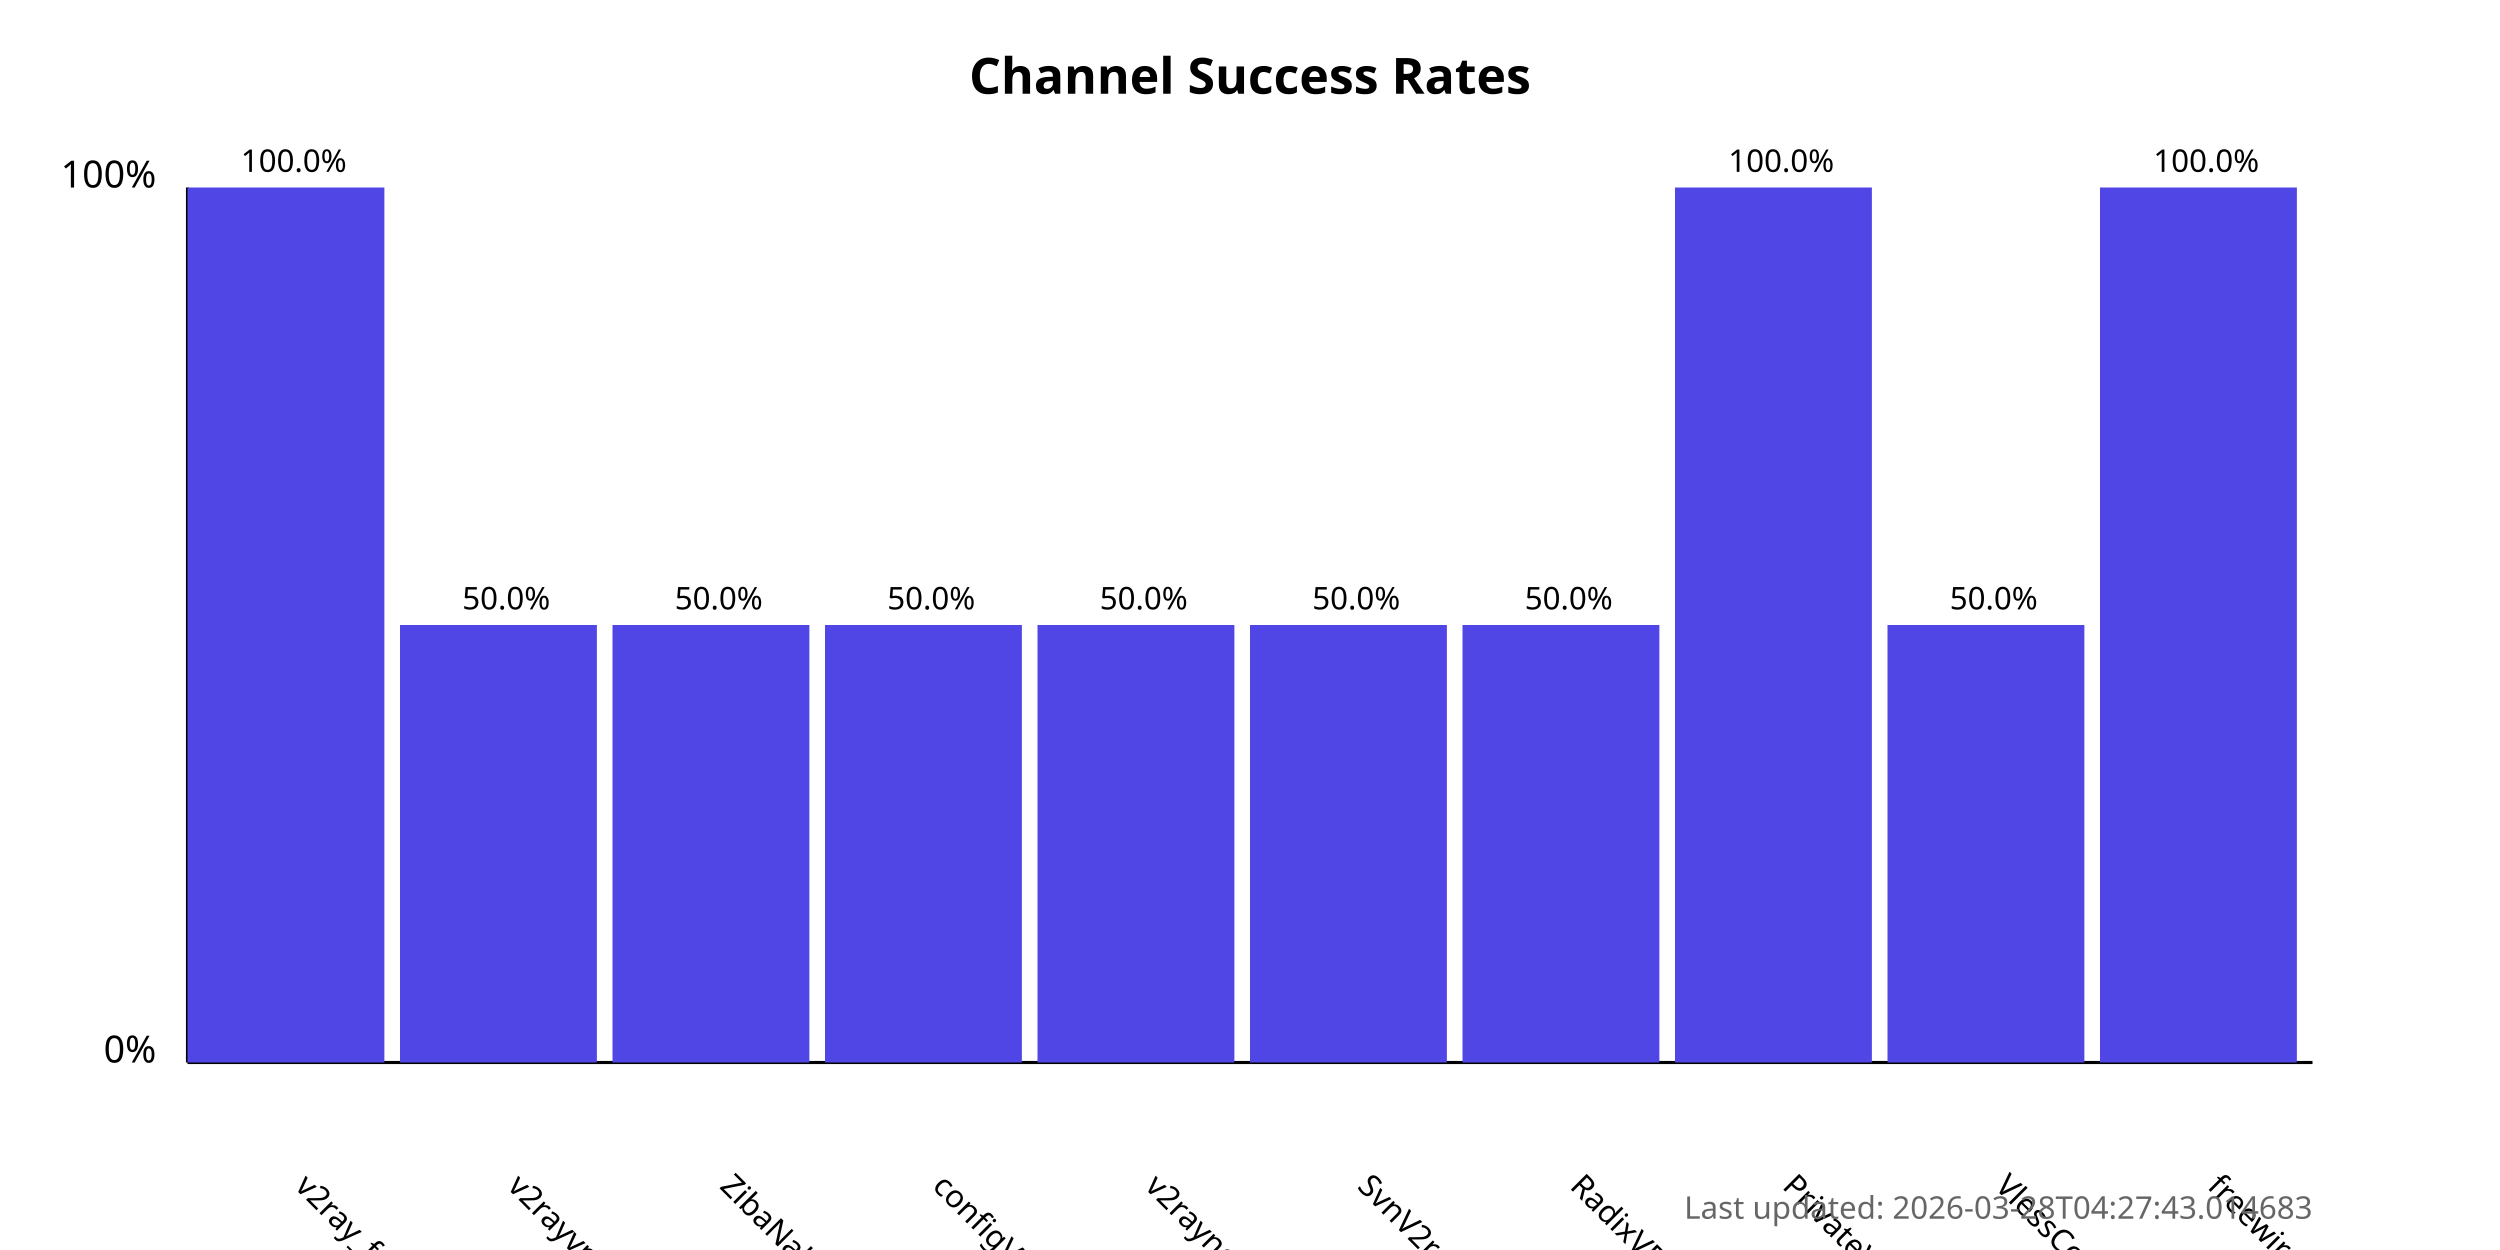
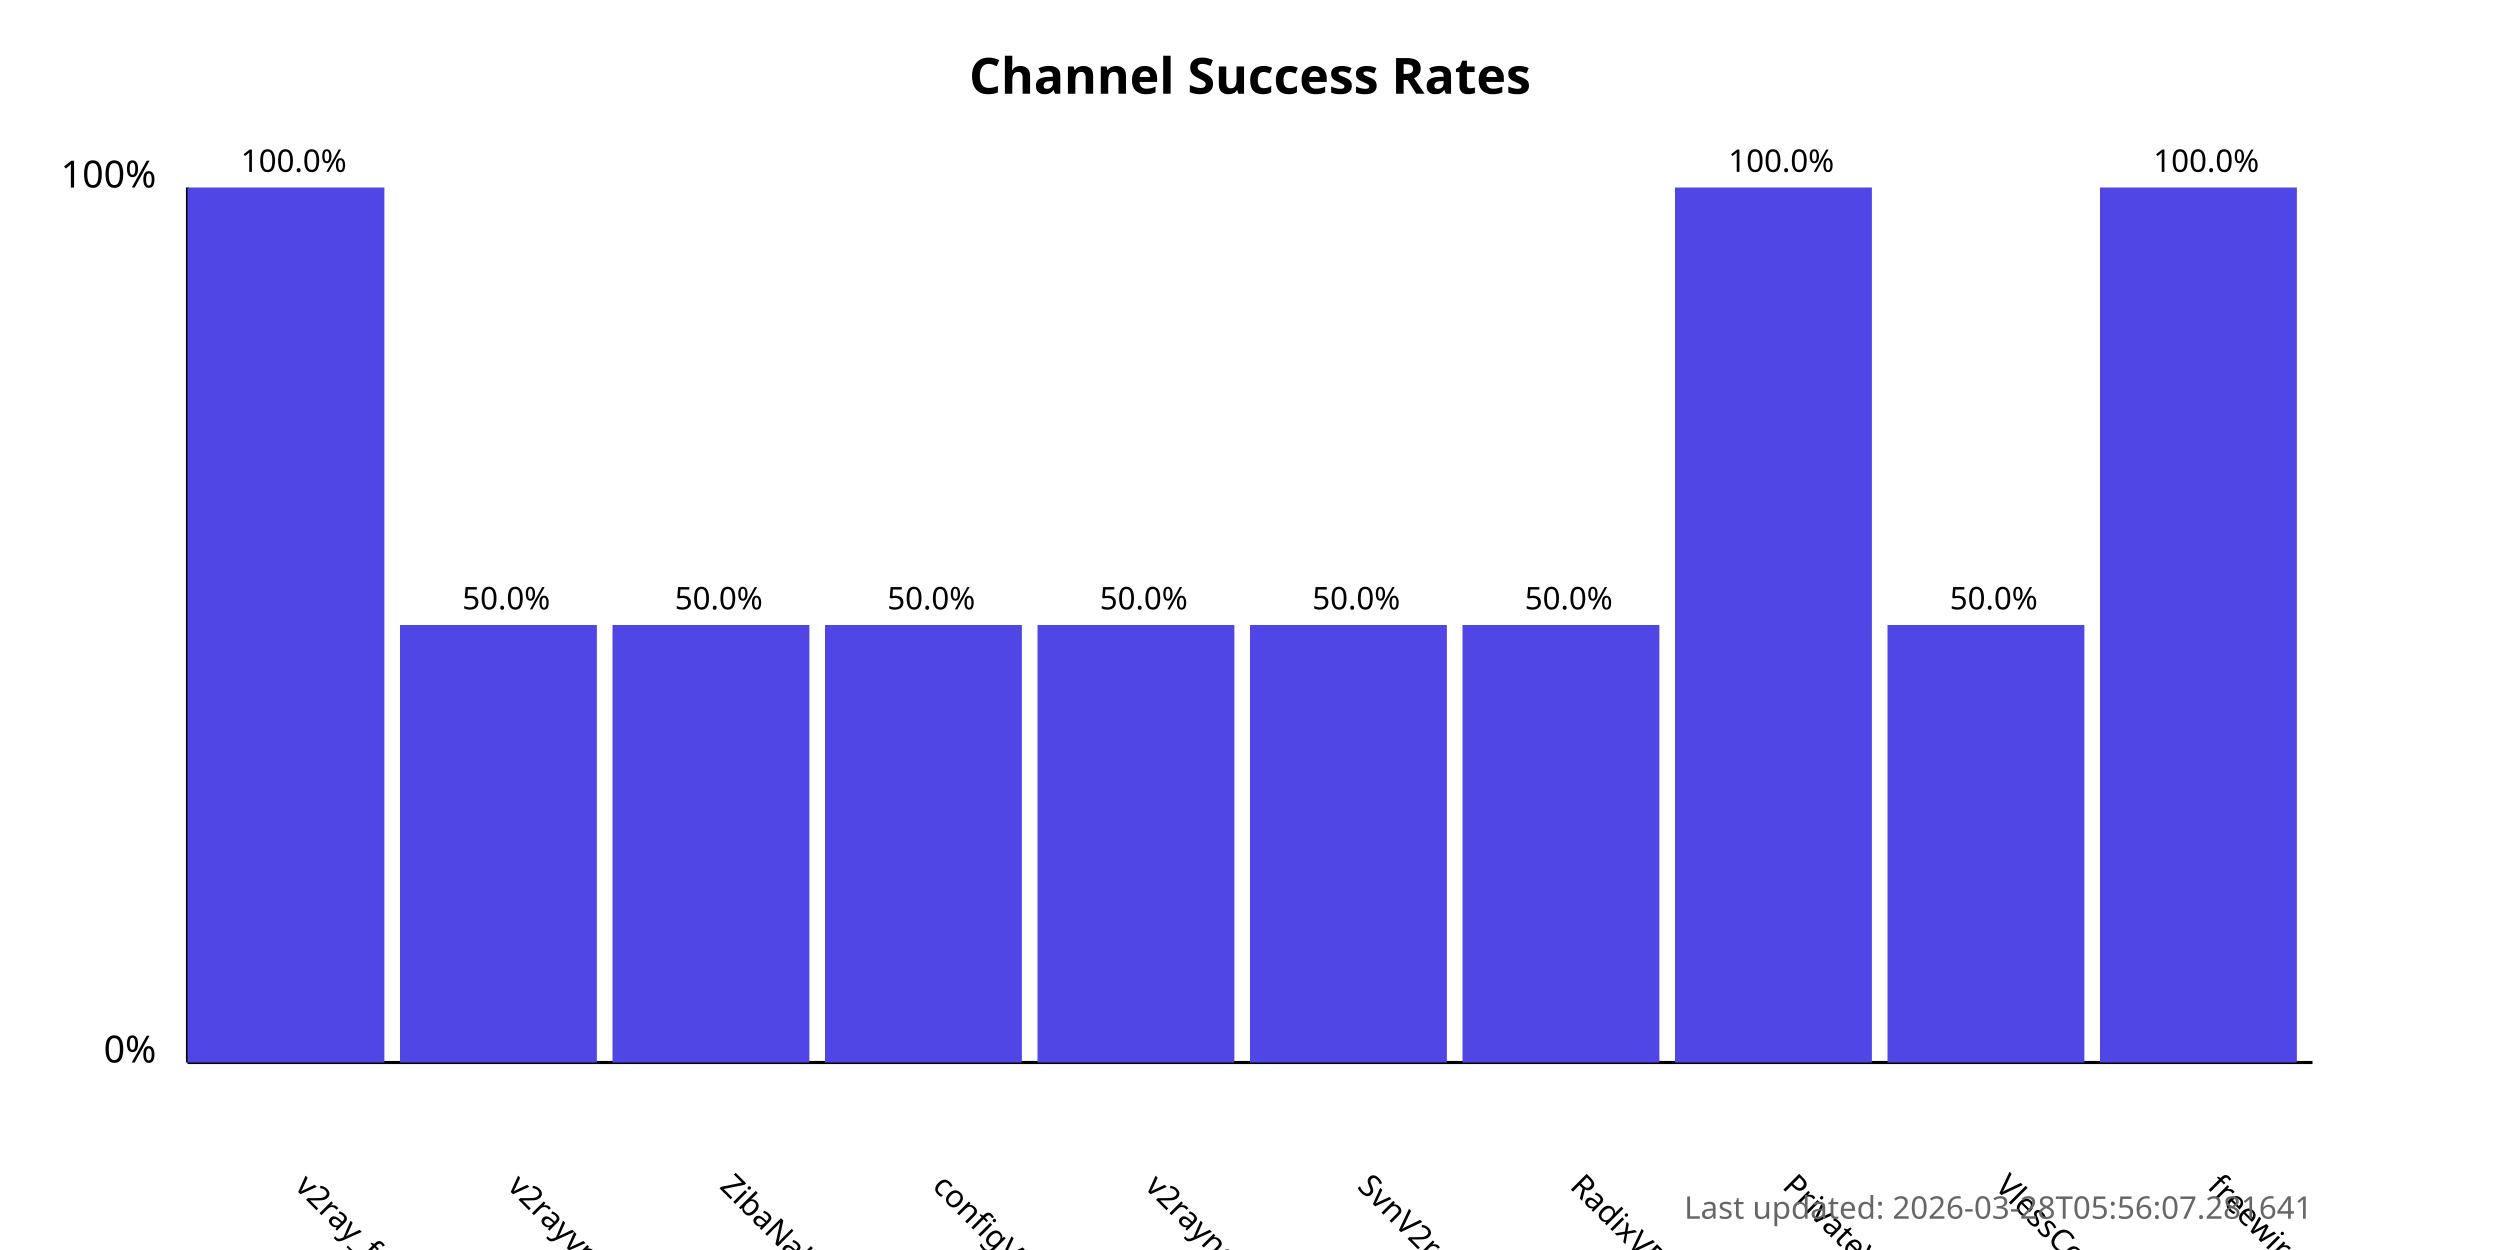
<svg xmlns="http://www.w3.org/2000/svg" width="800" height="400">
  <style>
            .chart-title { font: bold 16px sans-serif; }
            .axis-label { font: 12px sans-serif; }
            .tick-label { font: 10px sans-serif; }
            .bar { fill: #4f46e5; }
            .bar:hover { fill: #6366f1; }
            .timestamp { font: 10px sans-serif; fill: #666; }
        </style>
  <text x="400.0" y="30" text-anchor="middle" class="chart-title">
            Channel Success Rates
        </text>
  <line x1="60" y1="340" x2="60" y2="60" stroke="black" stroke-width="1" />
  <line x1="60" y1="340" x2="740" y2="340" stroke="black" stroke-width="1" />
  <text x="50" y="340" text-anchor="end" class="axis-label">0%</text>
  <text x="50" y="60" text-anchor="end" class="axis-label">100%</text>
  <g>
    <rect x="60" y="60.0" width="63.0" height="280.0" class="bar" />
    <text x="94.0" y="380" transform="rotate(45, 94.0, 380)" text-anchor="start" class="tick-label">
                v2ray_free_conf
            </text>
    <text x="94.0" y="55.0" text-anchor="middle" class="tick-label">
                100.0%
            </text>
  </g>
  <g>
    <rect x="128.0" y="200.0" width="63.0" height="140.0" class="bar" />
    <text x="162.0" y="380" transform="rotate(45, 162.0, 380)" text-anchor="start" class="tick-label">
                v2rayvpno
            </text>
    <text x="162.0" y="195.0" text-anchor="middle" class="tick-label">
                50.0%
            </text>
  </g>
  <g>
    <rect x="196.0" y="200.0" width="63.0" height="140.0" class="bar" />
    <text x="230.0" y="380" transform="rotate(45, 230.0, 380)" text-anchor="start" class="tick-label">
                ZibaNabz
            </text>
    <text x="230.0" y="195.0" text-anchor="middle" class="tick-label">
                50.0%
            </text>
  </g>
  <g>
    <rect x="264.0" y="200.0" width="63.0" height="140.0" class="bar" />
    <text x="298.0" y="380" transform="rotate(45, 298.0, 380)" text-anchor="start" class="tick-label">
                configV2rayForFree
            </text>
    <text x="298.0" y="195.0" text-anchor="middle" class="tick-label">
                50.0%
            </text>
  </g>
  <g>
    <rect x="332.0" y="200.0" width="63.0" height="140.0" class="bar" />
    <text x="366.0" y="380" transform="rotate(45, 366.0, 380)" text-anchor="start" class="tick-label">
                v2rayngvpn
            </text>
    <text x="366.0" y="195.0" text-anchor="middle" class="tick-label">
                50.0%
            </text>
  </g>
  <g>
    <rect x="400.0" y="200.0" width="63.0" height="140.0" class="bar" />
    <text x="434.0" y="380" transform="rotate(45, 434.0, 380)" text-anchor="start" class="tick-label">
                SvnV2ray
            </text>
    <text x="434.0" y="195.0" text-anchor="middle" class="tick-label">
                50.0%
            </text>
  </g>
  <g>
    <rect x="468.0" y="200.0" width="63.0" height="140.0" class="bar" />
    <text x="502.0" y="380" transform="rotate(45, 502.0, 380)" text-anchor="start" class="tick-label">
                RadixVPN
            </text>
    <text x="502.0" y="195.0" text-anchor="middle" class="tick-label">
                50.0%
            </text>
  </g>
  <g>
    <rect x="536.0" y="60.0" width="63.0" height="280.0" class="bar" />
    <text x="570.0" y="380" transform="rotate(45, 570.0, 380)" text-anchor="start" class="tick-label">
                PrivateVPNs
            </text>
    <text x="570.0" y="55.0" text-anchor="middle" class="tick-label">
                100.0%
            </text>
  </g>
  <g>
    <rect x="604.0" y="200.0" width="63.0" height="140.0" class="bar" />
    <text x="638.0" y="380" transform="rotate(45, 638.0, 380)" text-anchor="start" class="tick-label">
                VlessConfig
            </text>
    <text x="638.0" y="195.0" text-anchor="middle" class="tick-label">
                50.0%
            </text>
  </g>
  <g>
    <rect x="672.0" y="60.0" width="63.0" height="280.0" class="bar" />
    <text x="706.0" y="380" transform="rotate(45, 706.0, 380)" text-anchor="start" class="tick-label">
                freewireguard
            </text>
    <text x="706.0" y="55.0" text-anchor="middle" class="tick-label">
                100.0%
            </text>
  </g>
  <text x="740" y="390" text-anchor="end" class="timestamp">
-             Last updated: 2026-03-28T04:27:43.014683
+             Last updated: 2026-03-28T05:56:07.281641
        </text>
</svg>
